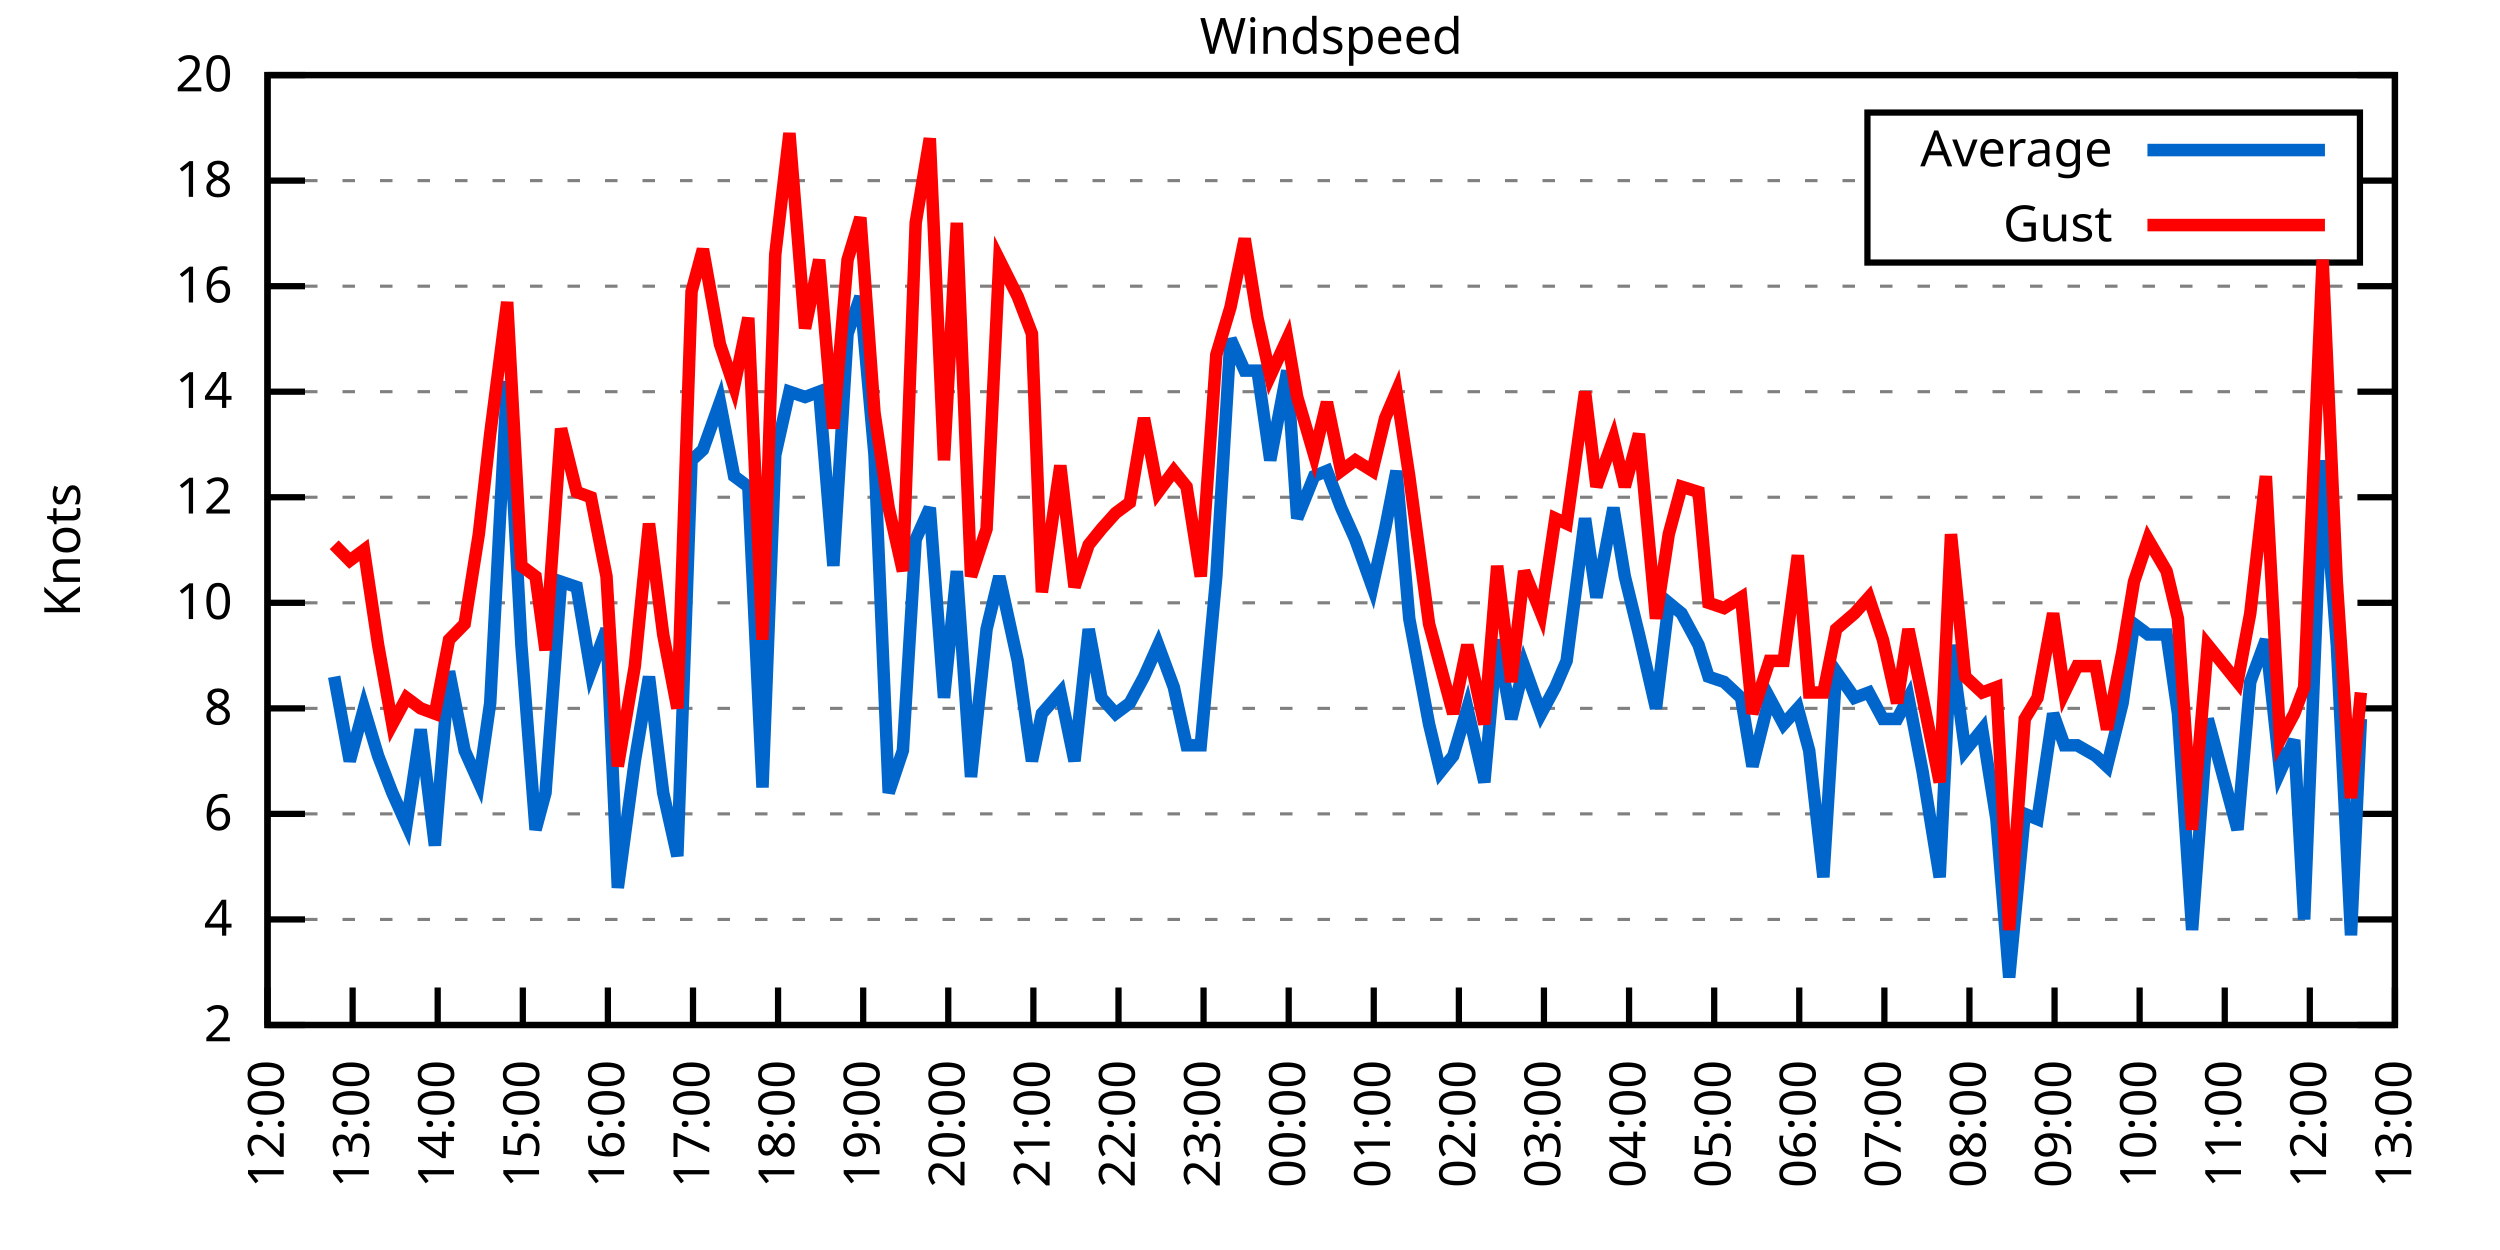
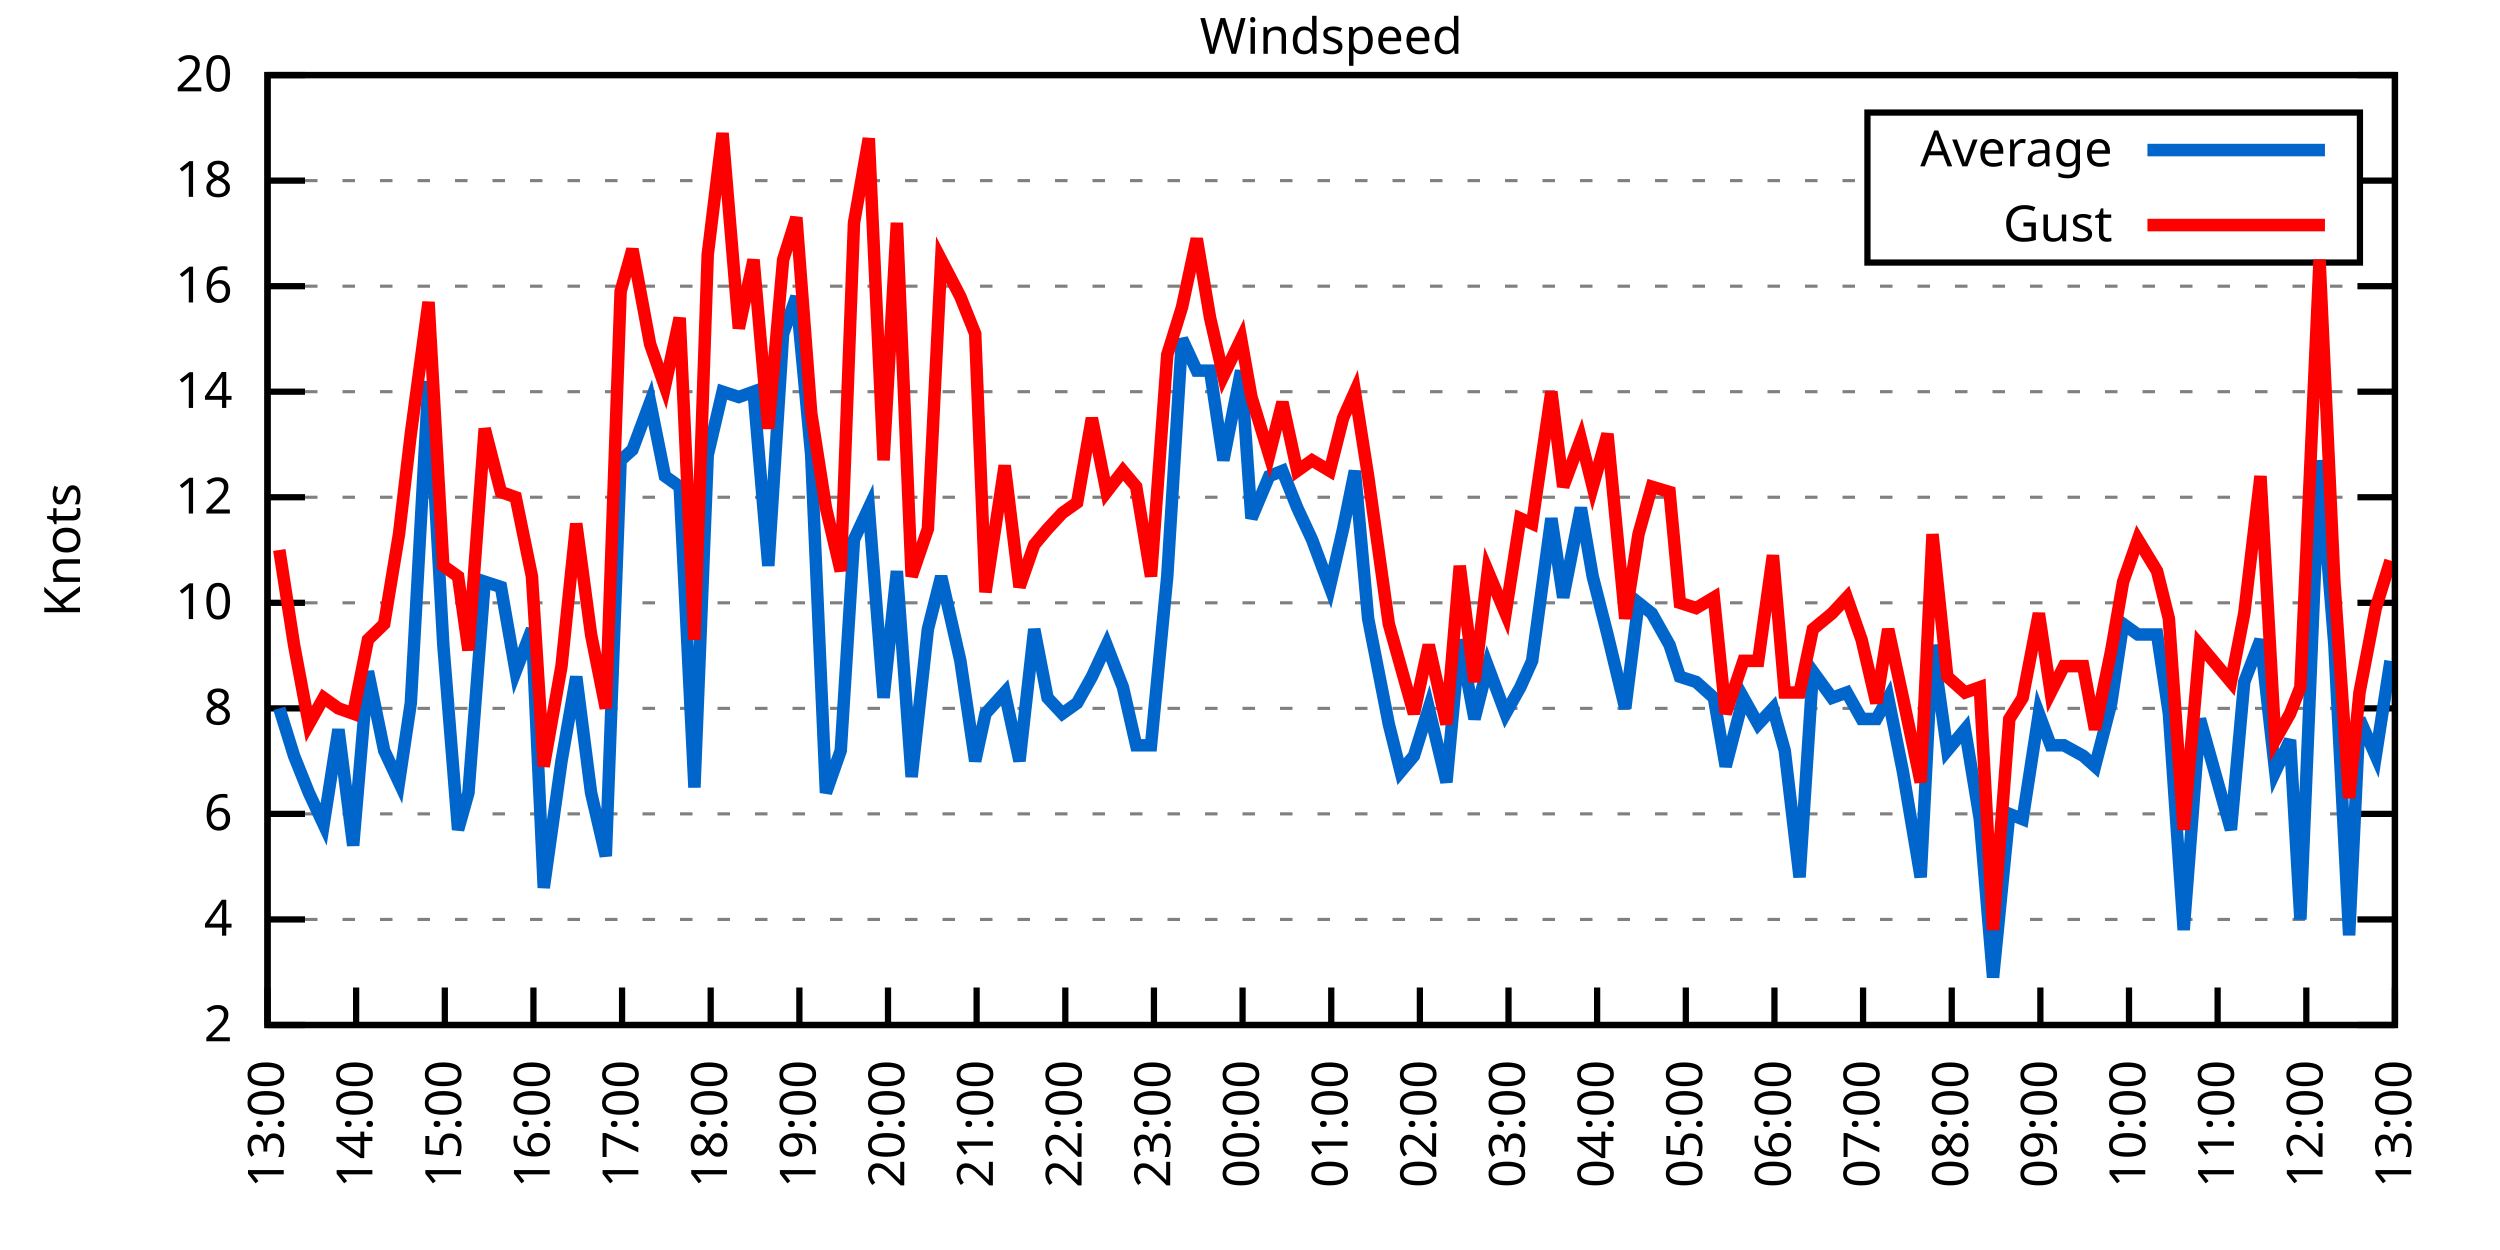
<svg xmlns="http://www.w3.org/2000/svg" xmlns:xlink="http://www.w3.org/1999/xlink" width="400" height="200" viewBox="0 0 400 200">
  <g id="gnuplot_canvas">
    <rect x="0" y="0" width="400" height="200" fill="none" />
    <defs>
      <circle id="gpDot" r="0.5" stroke-width="0.5" stroke="currentColor" />
      <path id="gpPt0" stroke-width="0.333" stroke="currentColor" d="M-1,0 h2 M0,-1 v2" />
      <path id="gpPt1" stroke-width="0.333" stroke="currentColor" d="M-1,-1 L1,1 M1,-1 L-1,1" />
      <path id="gpPt2" stroke-width="0.333" stroke="currentColor" d="M-1,0 L1,0 M0,-1 L0,1 M-1,-1 L1,1 M-1,1 L1,-1" />
      <rect id="gpPt3" stroke-width="0.333" stroke="currentColor" x="-1" y="-1" width="2" height="2" />
      <rect id="gpPt4" stroke-width="0.333" stroke="currentColor" fill="currentColor" x="-1" y="-1" width="2" height="2" />
      <circle id="gpPt5" stroke-width="0.333" stroke="currentColor" cx="0" cy="0" r="1" />
      <use xlink:href="#gpPt5" id="gpPt6" fill="currentColor" stroke="none" />
      <path id="gpPt7" stroke-width="0.333" stroke="currentColor" d="M0,-1.33 L-1.33,0.67 L1.33,0.67 z" />
      <use xlink:href="#gpPt7" id="gpPt8" fill="currentColor" stroke="none" />
      <use xlink:href="#gpPt7" id="gpPt9" stroke="currentColor" transform="rotate(180)" />
      <use xlink:href="#gpPt9" id="gpPt10" fill="currentColor" stroke="none" />
      <use xlink:href="#gpPt3" id="gpPt11" stroke="currentColor" transform="rotate(45)" />
      <use xlink:href="#gpPt11" id="gpPt12" fill="currentColor" stroke="none" />
      <path id="gpPt13" stroke-width="0.333" stroke="currentColor" d="M0,1.330 L1.265,0.411 L0.782,-1.067 L-0.782,-1.076 L-1.265,0.411 z" />
      <use xlink:href="#gpPt13" id="gpPt14" fill="currentColor" stroke="none" />
      <filter id="textbox" filterUnits="objectBoundingBox" x="0" y="0" height="1" width="1">
        <feFlood flood-color="white" flood-opacity="1" result="bgnd" />
        <feComposite in="SourceGraphic" in2="bgnd" operator="atop" />
      </filter>
      <filter id="greybox" filterUnits="objectBoundingBox" x="0" y="0" height="1" width="1">
        <feFlood flood-color="lightgrey" flood-opacity="1" result="grey" />
        <feComposite in="SourceGraphic" in2="grey" operator="atop" />
      </filter>
    </defs>
    <g fill="none" color="white" stroke="currentColor" stroke-width="1.00" stroke-linecap="butt" stroke-linejoin="miter">
</g>
    <g fill="none" color="black" stroke="currentColor" stroke-width="1.00" stroke-linecap="butt" stroke-linejoin="miter">
      <g stroke="none" shape-rendering="crispEdges">
        <polygon fill="rgb(255, 255, 255)" points="42.80,164.00 383.18,164.00 383.18,12.02 42.80,12.02 " />
      </g>
    </g>
    <g fill="none" color="black" stroke="currentColor" stroke-width="1.00" stroke-linecap="butt" stroke-linejoin="miter">
</g>
    <g fill="none" color="black" stroke="black" stroke-width="0.50" stroke-linecap="butt" stroke-linejoin="miter">
</g>
    <g fill="none" color="gray" stroke="currentColor" stroke-width="0.50" stroke-linecap="butt" stroke-linejoin="miter">
      <path stroke="gray" stroke-dasharray="2,4" class="gridline" d="M42.80,164.00 L383.19,164.00  " />
    </g>
    <g fill="none" color="gray" stroke="gray" stroke-width="1.00" stroke-linecap="butt" stroke-linejoin="miter">
</g>
    <g fill="none" color="black" stroke="currentColor" stroke-width="1.00" stroke-linecap="butt" stroke-linejoin="miter">
      <path stroke="black" d="M42.80,164.00 L48.80,164.00 M383.19,164.00 L377.19,164.00  " />
      <g transform="translate(37.20,166.60)" stroke="none" fill="black" font-family="Sans" font-size="8.00" text-anchor="end">
        <text>
          <tspan font-family="Sans"> 2</tspan>
        </text>
      </g>
    </g>
    <g fill="none" color="black" stroke="currentColor" stroke-width="1.00" stroke-linecap="butt" stroke-linejoin="miter">
</g>
    <g fill="none" color="black" stroke="black" stroke-width="0.50" stroke-linecap="butt" stroke-linejoin="miter">
</g>
    <g fill="none" color="gray" stroke="currentColor" stroke-width="0.50" stroke-linecap="butt" stroke-linejoin="miter">
      <path stroke="gray" stroke-dasharray="2,4" class="gridline" d="M42.80,147.11 L383.19,147.11  " />
    </g>
    <g fill="none" color="gray" stroke="gray" stroke-width="1.00" stroke-linecap="butt" stroke-linejoin="miter">
</g>
    <g fill="none" color="black" stroke="currentColor" stroke-width="1.00" stroke-linecap="butt" stroke-linejoin="miter">
      <path stroke="black" d="M42.80,147.11 L48.80,147.11 M383.19,147.11 L377.19,147.11  " />
      <g transform="translate(37.20,149.71)" stroke="none" fill="black" font-family="Sans" font-size="8.00" text-anchor="end">
        <text>
          <tspan font-family="Sans"> 4</tspan>
        </text>
      </g>
    </g>
    <g fill="none" color="black" stroke="currentColor" stroke-width="1.00" stroke-linecap="butt" stroke-linejoin="miter">
</g>
    <g fill="none" color="black" stroke="black" stroke-width="0.50" stroke-linecap="butt" stroke-linejoin="miter">
</g>
    <g fill="none" color="gray" stroke="currentColor" stroke-width="0.50" stroke-linecap="butt" stroke-linejoin="miter">
      <path stroke="gray" stroke-dasharray="2,4" class="gridline" d="M42.80,130.22 L383.19,130.22  " />
    </g>
    <g fill="none" color="gray" stroke="gray" stroke-width="1.00" stroke-linecap="butt" stroke-linejoin="miter">
</g>
    <g fill="none" color="black" stroke="currentColor" stroke-width="1.00" stroke-linecap="butt" stroke-linejoin="miter">
      <path stroke="black" d="M42.80,130.22 L48.80,130.22 M383.19,130.22 L377.19,130.22  " />
      <g transform="translate(37.20,132.82)" stroke="none" fill="black" font-family="Sans" font-size="8.00" text-anchor="end">
        <text>
          <tspan font-family="Sans"> 6</tspan>
        </text>
      </g>
    </g>
    <g fill="none" color="black" stroke="currentColor" stroke-width="1.00" stroke-linecap="butt" stroke-linejoin="miter">
</g>
    <g fill="none" color="black" stroke="black" stroke-width="0.50" stroke-linecap="butt" stroke-linejoin="miter">
</g>
    <g fill="none" color="gray" stroke="currentColor" stroke-width="0.50" stroke-linecap="butt" stroke-linejoin="miter">
      <path stroke="gray" stroke-dasharray="2,4" class="gridline" d="M42.80,113.34 L383.19,113.34  " />
    </g>
    <g fill="none" color="gray" stroke="gray" stroke-width="1.00" stroke-linecap="butt" stroke-linejoin="miter">
</g>
    <g fill="none" color="black" stroke="currentColor" stroke-width="1.00" stroke-linecap="butt" stroke-linejoin="miter">
      <path stroke="black" d="M42.80,113.34 L48.80,113.34 M383.19,113.34 L377.19,113.34  " />
      <g transform="translate(37.20,115.94)" stroke="none" fill="black" font-family="Sans" font-size="8.00" text-anchor="end">
        <text>
          <tspan font-family="Sans"> 8</tspan>
        </text>
      </g>
    </g>
    <g fill="none" color="black" stroke="currentColor" stroke-width="1.00" stroke-linecap="butt" stroke-linejoin="miter">
</g>
    <g fill="none" color="black" stroke="black" stroke-width="0.50" stroke-linecap="butt" stroke-linejoin="miter">
</g>
    <g fill="none" color="gray" stroke="currentColor" stroke-width="0.50" stroke-linecap="butt" stroke-linejoin="miter">
      <path stroke="gray" stroke-dasharray="2,4" class="gridline" d="M42.80,96.45 L383.19,96.45  " />
    </g>
    <g fill="none" color="gray" stroke="gray" stroke-width="1.00" stroke-linecap="butt" stroke-linejoin="miter">
</g>
    <g fill="none" color="black" stroke="currentColor" stroke-width="1.00" stroke-linecap="butt" stroke-linejoin="miter">
      <path stroke="black" d="M42.80,96.45 L48.80,96.45 M383.19,96.45 L377.19,96.45  " />
      <g transform="translate(37.20,99.05)" stroke="none" fill="black" font-family="Sans" font-size="8.00" text-anchor="end">
        <text>
          <tspan font-family="Sans"> 10</tspan>
        </text>
      </g>
    </g>
    <g fill="none" color="black" stroke="currentColor" stroke-width="1.00" stroke-linecap="butt" stroke-linejoin="miter">
</g>
    <g fill="none" color="black" stroke="black" stroke-width="0.50" stroke-linecap="butt" stroke-linejoin="miter">
</g>
    <g fill="none" color="gray" stroke="currentColor" stroke-width="0.50" stroke-linecap="butt" stroke-linejoin="miter">
      <path stroke="gray" stroke-dasharray="2,4" class="gridline" d="M42.80,79.56 L383.19,79.56  " />
    </g>
    <g fill="none" color="gray" stroke="gray" stroke-width="1.00" stroke-linecap="butt" stroke-linejoin="miter">
</g>
    <g fill="none" color="black" stroke="currentColor" stroke-width="1.00" stroke-linecap="butt" stroke-linejoin="miter">
      <path stroke="black" d="M42.80,79.56 L48.80,79.56 M383.19,79.56 L377.19,79.56  " />
      <g transform="translate(37.20,82.16)" stroke="none" fill="black" font-family="Sans" font-size="8.00" text-anchor="end">
        <text>
          <tspan font-family="Sans"> 12</tspan>
        </text>
      </g>
    </g>
    <g fill="none" color="black" stroke="currentColor" stroke-width="1.00" stroke-linecap="butt" stroke-linejoin="miter">
</g>
    <g fill="none" color="black" stroke="black" stroke-width="0.50" stroke-linecap="butt" stroke-linejoin="miter">
</g>
    <g fill="none" color="gray" stroke="currentColor" stroke-width="0.50" stroke-linecap="butt" stroke-linejoin="miter">
      <path stroke="gray" stroke-dasharray="2,4" class="gridline" d="M42.80,62.67 L383.19,62.67  " />
    </g>
    <g fill="none" color="gray" stroke="gray" stroke-width="1.00" stroke-linecap="butt" stroke-linejoin="miter">
</g>
    <g fill="none" color="black" stroke="currentColor" stroke-width="1.00" stroke-linecap="butt" stroke-linejoin="miter">
      <path stroke="black" d="M42.80,62.67 L48.80,62.67 M383.19,62.67 L377.19,62.67  " />
      <g transform="translate(37.20,65.27)" stroke="none" fill="black" font-family="Sans" font-size="8.00" text-anchor="end">
        <text>
          <tspan font-family="Sans"> 14</tspan>
        </text>
      </g>
    </g>
    <g fill="none" color="black" stroke="currentColor" stroke-width="1.00" stroke-linecap="butt" stroke-linejoin="miter">
</g>
    <g fill="none" color="black" stroke="black" stroke-width="0.50" stroke-linecap="butt" stroke-linejoin="miter">
</g>
    <g fill="none" color="gray" stroke="currentColor" stroke-width="0.50" stroke-linecap="butt" stroke-linejoin="miter">
      <path stroke="gray" stroke-dasharray="2,4" class="gridline" d="M42.80,45.79 L383.19,45.79  " />
    </g>
    <g fill="none" color="gray" stroke="gray" stroke-width="1.00" stroke-linecap="butt" stroke-linejoin="miter">
</g>
    <g fill="none" color="black" stroke="currentColor" stroke-width="1.00" stroke-linecap="butt" stroke-linejoin="miter">
      <path stroke="black" d="M42.80,45.79 L48.80,45.79 M383.19,45.79 L377.19,45.79  " />
      <g transform="translate(37.20,48.39)" stroke="none" fill="black" font-family="Sans" font-size="8.00" text-anchor="end">
        <text>
          <tspan font-family="Sans"> 16</tspan>
        </text>
      </g>
    </g>
    <g fill="none" color="black" stroke="currentColor" stroke-width="1.00" stroke-linecap="butt" stroke-linejoin="miter">
</g>
    <g fill="none" color="black" stroke="black" stroke-width="0.50" stroke-linecap="butt" stroke-linejoin="miter">
</g>
    <g fill="none" color="gray" stroke="currentColor" stroke-width="0.50" stroke-linecap="butt" stroke-linejoin="miter">
      <path stroke="gray" stroke-dasharray="2,4" class="gridline" d="M42.80,28.90 L298.79,28.90 M377.59,28.90 L383.19,28.90  " />
    </g>
    <g fill="none" color="gray" stroke="gray" stroke-width="1.00" stroke-linecap="butt" stroke-linejoin="miter">
</g>
    <g fill="none" color="black" stroke="currentColor" stroke-width="1.00" stroke-linecap="butt" stroke-linejoin="miter">
      <path stroke="black" d="M42.80,28.90 L48.80,28.90 M383.19,28.90 L377.19,28.90  " />
      <g transform="translate(37.20,31.50)" stroke="none" fill="black" font-family="Sans" font-size="8.00" text-anchor="end">
        <text>
          <tspan font-family="Sans"> 18</tspan>
        </text>
      </g>
    </g>
    <g fill="none" color="black" stroke="currentColor" stroke-width="1.00" stroke-linecap="butt" stroke-linejoin="miter">
</g>
    <g fill="none" color="black" stroke="black" stroke-width="0.50" stroke-linecap="butt" stroke-linejoin="miter">
</g>
    <g fill="none" color="gray" stroke="currentColor" stroke-width="0.50" stroke-linecap="butt" stroke-linejoin="miter">
      <path stroke="gray" stroke-dasharray="2,4" class="gridline" d="M42.80,12.01 L383.19,12.01  " />
    </g>
    <g fill="none" color="gray" stroke="gray" stroke-width="1.00" stroke-linecap="butt" stroke-linejoin="miter">
</g>
    <g fill="none" color="black" stroke="currentColor" stroke-width="1.00" stroke-linecap="butt" stroke-linejoin="miter">
      <path stroke="black" d="M42.80,12.01 L48.80,12.01 M383.19,12.01 L377.19,12.01  " />
      <g transform="translate(37.20,14.61)" stroke="none" fill="black" font-family="Sans" font-size="8.00" text-anchor="end">
        <text>
          <tspan font-family="Sans"> 20</tspan>
        </text>
      </g>
    </g>
    <g fill="none" color="black" stroke="currentColor" stroke-width="1.00" stroke-linecap="butt" stroke-linejoin="miter">
      <path stroke="black" d="M42.80,164.00 L42.80,158.00  " />
      <g transform="translate(45.40,169.60) rotate(270.00)" stroke="none" fill="black" font-family="Sans" font-size="8.00" text-anchor="end">
        <text>
-           <tspan font-family="Sans">12:00</tspan>
-         </text>
-       </g>
-     </g>
-     <g fill="none" color="black" stroke="currentColor" stroke-width="1.00" stroke-linecap="butt" stroke-linejoin="miter">
-       <path stroke="black" d="M56.42,164.00 L56.42,158.00  " />
-       <g transform="translate(59.02,169.60) rotate(270.00)" stroke="none" fill="black" font-family="Sans" font-size="8.00" text-anchor="end">
-         <text>
          <tspan font-family="Sans">13:00</tspan>
        </text>
      </g>
    </g>
    <g fill="none" color="black" stroke="currentColor" stroke-width="1.00" stroke-linecap="butt" stroke-linejoin="miter">
-       <path stroke="black" d="M70.03,164.00 L70.03,158.00  " />
-       <g transform="translate(72.63,169.60) rotate(270.00)" stroke="none" fill="black" font-family="Sans" font-size="8.00" text-anchor="end">
+       <path stroke="black" d="M56.98,164.00 L56.98,158.00  " />
+       <g transform="translate(59.58,169.60) rotate(270.00)" stroke="none" fill="black" font-family="Sans" font-size="8.00" text-anchor="end">
        <text>
          <tspan font-family="Sans">14:00</tspan>
        </text>
      </g>
    </g>
    <g fill="none" color="black" stroke="currentColor" stroke-width="1.00" stroke-linecap="butt" stroke-linejoin="miter">
-       <path stroke="black" d="M83.65,164.00 L83.65,158.00  " />
-       <g transform="translate(86.25,169.60) rotate(270.00)" stroke="none" fill="black" font-family="Sans" font-size="8.00" text-anchor="end">
+       <path stroke="black" d="M71.17,164.00 L71.17,158.00  " />
+       <g transform="translate(73.77,169.60) rotate(270.00)" stroke="none" fill="black" font-family="Sans" font-size="8.00" text-anchor="end">
        <text>
          <tspan font-family="Sans">15:00</tspan>
        </text>
      </g>
    </g>
    <g fill="none" color="black" stroke="currentColor" stroke-width="1.00" stroke-linecap="butt" stroke-linejoin="miter">
-       <path stroke="black" d="M97.26,164.00 L97.26,158.00  " />
-       <g transform="translate(99.86,169.60) rotate(270.00)" stroke="none" fill="black" font-family="Sans" font-size="8.00" text-anchor="end">
+       <path stroke="black" d="M85.35,164.00 L85.35,158.00  " />
+       <g transform="translate(87.95,169.60) rotate(270.00)" stroke="none" fill="black" font-family="Sans" font-size="8.00" text-anchor="end">
        <text>
          <tspan font-family="Sans">16:00</tspan>
        </text>
      </g>
    </g>
    <g fill="none" color="black" stroke="currentColor" stroke-width="1.00" stroke-linecap="butt" stroke-linejoin="miter">
-       <path stroke="black" d="M110.88,164.00 L110.88,158.00  " />
-       <g transform="translate(113.48,169.60) rotate(270.00)" stroke="none" fill="black" font-family="Sans" font-size="8.00" text-anchor="end">
+       <path stroke="black" d="M99.53,164.00 L99.53,158.00  " />
+       <g transform="translate(102.13,169.60) rotate(270.00)" stroke="none" fill="black" font-family="Sans" font-size="8.00" text-anchor="end">
        <text>
          <tspan font-family="Sans">17:00</tspan>
        </text>
      </g>
    </g>
    <g fill="none" color="black" stroke="currentColor" stroke-width="1.00" stroke-linecap="butt" stroke-linejoin="miter">
-       <path stroke="black" d="M124.49,164.00 L124.49,158.00  " />
-       <g transform="translate(127.09,169.60) rotate(270.00)" stroke="none" fill="black" font-family="Sans" font-size="8.00" text-anchor="end">
+       <path stroke="black" d="M113.71,164.00 L113.71,158.00  " />
+       <g transform="translate(116.31,169.60) rotate(270.00)" stroke="none" fill="black" font-family="Sans" font-size="8.00" text-anchor="end">
        <text>
          <tspan font-family="Sans">18:00</tspan>
        </text>
      </g>
    </g>
    <g fill="none" color="black" stroke="currentColor" stroke-width="1.00" stroke-linecap="butt" stroke-linejoin="miter">
-       <path stroke="black" d="M138.11,164.00 L138.11,158.00  " />
-       <g transform="translate(140.71,169.60) rotate(270.00)" stroke="none" fill="black" font-family="Sans" font-size="8.00" text-anchor="end">
+       <path stroke="black" d="M127.90,164.00 L127.90,158.00  " />
+       <g transform="translate(130.50,169.60) rotate(270.00)" stroke="none" fill="black" font-family="Sans" font-size="8.00" text-anchor="end">
        <text>
          <tspan font-family="Sans">19:00</tspan>
        </text>
      </g>
    </g>
    <g fill="none" color="black" stroke="currentColor" stroke-width="1.00" stroke-linecap="butt" stroke-linejoin="miter">
-       <path stroke="black" d="M151.72,164.00 L151.72,158.00  " />
-       <g transform="translate(154.32,169.60) rotate(270.00)" stroke="none" fill="black" font-family="Sans" font-size="8.00" text-anchor="end">
+       <path stroke="black" d="M142.08,164.00 L142.08,158.00  " />
+       <g transform="translate(144.68,169.60) rotate(270.00)" stroke="none" fill="black" font-family="Sans" font-size="8.00" text-anchor="end">
        <text>
          <tspan font-family="Sans">20:00</tspan>
        </text>
      </g>
    </g>
    <g fill="none" color="black" stroke="currentColor" stroke-width="1.00" stroke-linecap="butt" stroke-linejoin="miter">
-       <path stroke="black" d="M165.34,164.00 L165.34,158.00  " />
-       <g transform="translate(167.94,169.60) rotate(270.00)" stroke="none" fill="black" font-family="Sans" font-size="8.00" text-anchor="end">
+       <path stroke="black" d="M156.26,164.00 L156.26,158.00  " />
+       <g transform="translate(158.86,169.60) rotate(270.00)" stroke="none" fill="black" font-family="Sans" font-size="8.00" text-anchor="end">
        <text>
          <tspan font-family="Sans">21:00</tspan>
        </text>
      </g>
    </g>
    <g fill="none" color="black" stroke="currentColor" stroke-width="1.00" stroke-linecap="butt" stroke-linejoin="miter">
-       <path stroke="black" d="M178.96,164.00 L178.96,158.00  " />
-       <g transform="translate(181.56,169.60) rotate(270.00)" stroke="none" fill="black" font-family="Sans" font-size="8.00" text-anchor="end">
+       <path stroke="black" d="M170.45,164.00 L170.45,158.00  " />
+       <g transform="translate(173.05,169.60) rotate(270.00)" stroke="none" fill="black" font-family="Sans" font-size="8.00" text-anchor="end">
        <text>
          <tspan font-family="Sans">22:00</tspan>
        </text>
      </g>
    </g>
    <g fill="none" color="black" stroke="currentColor" stroke-width="1.00" stroke-linecap="butt" stroke-linejoin="miter">
-       <path stroke="black" d="M192.57,164.00 L192.57,158.00  " />
-       <g transform="translate(195.17,169.60) rotate(270.00)" stroke="none" fill="black" font-family="Sans" font-size="8.00" text-anchor="end">
+       <path stroke="black" d="M184.63,164.00 L184.63,158.00  " />
+       <g transform="translate(187.23,169.60) rotate(270.00)" stroke="none" fill="black" font-family="Sans" font-size="8.00" text-anchor="end">
        <text>
          <tspan font-family="Sans">23:00</tspan>
        </text>
      </g>
    </g>
    <g fill="none" color="black" stroke="currentColor" stroke-width="1.00" stroke-linecap="butt" stroke-linejoin="miter">
-       <path stroke="black" d="M206.19,164.00 L206.19,158.00  " />
-       <g transform="translate(208.79,169.60) rotate(270.00)" stroke="none" fill="black" font-family="Sans" font-size="8.00" text-anchor="end">
+       <path stroke="black" d="M198.81,164.00 L198.81,158.00  " />
+       <g transform="translate(201.41,169.60) rotate(270.00)" stroke="none" fill="black" font-family="Sans" font-size="8.00" text-anchor="end">
        <text>
          <tspan font-family="Sans">00:00</tspan>
        </text>
      </g>
    </g>
    <g fill="none" color="black" stroke="currentColor" stroke-width="1.00" stroke-linecap="butt" stroke-linejoin="miter">
-       <path stroke="black" d="M219.80,164.00 L219.80,158.00  " />
-       <g transform="translate(222.40,169.60) rotate(270.00)" stroke="none" fill="black" font-family="Sans" font-size="8.00" text-anchor="end">
+       <path stroke="black" d="M213.00,164.00 L213.00,158.00  " />
+       <g transform="translate(215.60,169.60) rotate(270.00)" stroke="none" fill="black" font-family="Sans" font-size="8.00" text-anchor="end">
        <text>
          <tspan font-family="Sans">01:00</tspan>
        </text>
      </g>
    </g>
    <g fill="none" color="black" stroke="currentColor" stroke-width="1.00" stroke-linecap="butt" stroke-linejoin="miter">
-       <path stroke="black" d="M233.42,164.00 L233.42,158.00  " />
-       <g transform="translate(236.02,169.60) rotate(270.00)" stroke="none" fill="black" font-family="Sans" font-size="8.00" text-anchor="end">
+       <path stroke="black" d="M227.18,164.00 L227.18,158.00  " />
+       <g transform="translate(229.78,169.60) rotate(270.00)" stroke="none" fill="black" font-family="Sans" font-size="8.00" text-anchor="end">
        <text>
          <tspan font-family="Sans">02:00</tspan>
        </text>
      </g>
    </g>
    <g fill="none" color="black" stroke="currentColor" stroke-width="1.00" stroke-linecap="butt" stroke-linejoin="miter">
-       <path stroke="black" d="M247.03,164.00 L247.03,158.00  " />
-       <g transform="translate(249.63,169.60) rotate(270.00)" stroke="none" fill="black" font-family="Sans" font-size="8.00" text-anchor="end">
+       <path stroke="black" d="M241.36,164.00 L241.36,158.00  " />
+       <g transform="translate(243.96,169.60) rotate(270.00)" stroke="none" fill="black" font-family="Sans" font-size="8.00" text-anchor="end">
        <text>
          <tspan font-family="Sans">03:00</tspan>
        </text>
      </g>
    </g>
    <g fill="none" color="black" stroke="currentColor" stroke-width="1.00" stroke-linecap="butt" stroke-linejoin="miter">
-       <path stroke="black" d="M260.65,164.00 L260.65,158.00  " />
-       <g transform="translate(263.25,169.60) rotate(270.00)" stroke="none" fill="black" font-family="Sans" font-size="8.00" text-anchor="end">
+       <path stroke="black" d="M255.54,164.00 L255.54,158.00  " />
+       <g transform="translate(258.14,169.60) rotate(270.00)" stroke="none" fill="black" font-family="Sans" font-size="8.00" text-anchor="end">
        <text>
          <tspan font-family="Sans">04:00</tspan>
        </text>
      </g>
    </g>
    <g fill="none" color="black" stroke="currentColor" stroke-width="1.00" stroke-linecap="butt" stroke-linejoin="miter">
-       <path stroke="black" d="M274.27,164.00 L274.27,158.00  " />
-       <g transform="translate(276.87,169.60) rotate(270.00)" stroke="none" fill="black" font-family="Sans" font-size="8.00" text-anchor="end">
+       <path stroke="black" d="M269.73,164.00 L269.73,158.00  " />
+       <g transform="translate(272.33,169.60) rotate(270.00)" stroke="none" fill="black" font-family="Sans" font-size="8.00" text-anchor="end">
        <text>
          <tspan font-family="Sans">05:00</tspan>
        </text>
      </g>
    </g>
    <g fill="none" color="black" stroke="currentColor" stroke-width="1.00" stroke-linecap="butt" stroke-linejoin="miter">
-       <path stroke="black" d="M287.88,164.00 L287.88,158.00  " />
-       <g transform="translate(290.48,169.60) rotate(270.00)" stroke="none" fill="black" font-family="Sans" font-size="8.00" text-anchor="end">
+       <path stroke="black" d="M283.91,164.00 L283.91,158.00  " />
+       <g transform="translate(286.51,169.60) rotate(270.00)" stroke="none" fill="black" font-family="Sans" font-size="8.00" text-anchor="end">
        <text>
          <tspan font-family="Sans">06:00</tspan>
        </text>
      </g>
    </g>
    <g fill="none" color="black" stroke="currentColor" stroke-width="1.00" stroke-linecap="butt" stroke-linejoin="miter">
-       <path stroke="black" d="M301.50,164.00 L301.50,158.00  " />
-       <g transform="translate(304.10,169.60) rotate(270.00)" stroke="none" fill="black" font-family="Sans" font-size="8.00" text-anchor="end">
+       <path stroke="black" d="M298.09,164.00 L298.09,158.00  " />
+       <g transform="translate(300.69,169.60) rotate(270.00)" stroke="none" fill="black" font-family="Sans" font-size="8.00" text-anchor="end">
        <text>
          <tspan font-family="Sans">07:00</tspan>
        </text>
      </g>
    </g>
    <g fill="none" color="black" stroke="currentColor" stroke-width="1.00" stroke-linecap="butt" stroke-linejoin="miter">
-       <path stroke="black" d="M315.11,164.00 L315.11,158.00  " />
-       <g transform="translate(317.71,169.60) rotate(270.00)" stroke="none" fill="black" font-family="Sans" font-size="8.00" text-anchor="end">
+       <path stroke="black" d="M312.28,164.00 L312.28,158.00  " />
+       <g transform="translate(314.88,169.60) rotate(270.00)" stroke="none" fill="black" font-family="Sans" font-size="8.00" text-anchor="end">
        <text>
          <tspan font-family="Sans">08:00</tspan>
        </text>
      </g>
    </g>
    <g fill="none" color="black" stroke="currentColor" stroke-width="1.00" stroke-linecap="butt" stroke-linejoin="miter">
-       <path stroke="black" d="M328.73,164.00 L328.73,158.00  " />
-       <g transform="translate(331.33,169.60) rotate(270.00)" stroke="none" fill="black" font-family="Sans" font-size="8.00" text-anchor="end">
+       <path stroke="black" d="M326.46,164.00 L326.46,158.00  " />
+       <g transform="translate(329.06,169.60) rotate(270.00)" stroke="none" fill="black" font-family="Sans" font-size="8.00" text-anchor="end">
        <text>
          <tspan font-family="Sans">09:00</tspan>
        </text>
      </g>
    </g>
    <g fill="none" color="black" stroke="currentColor" stroke-width="1.00" stroke-linecap="butt" stroke-linejoin="miter">
-       <path stroke="black" d="M342.34,164.00 L342.34,158.00  " />
-       <g transform="translate(344.94,169.60) rotate(270.00)" stroke="none" fill="black" font-family="Sans" font-size="8.00" text-anchor="end">
+       <path stroke="black" d="M340.64,164.00 L340.64,158.00  " />
+       <g transform="translate(343.24,169.60) rotate(270.00)" stroke="none" fill="black" font-family="Sans" font-size="8.00" text-anchor="end">
        <text>
          <tspan font-family="Sans">10:00</tspan>
        </text>
      </g>
    </g>
    <g fill="none" color="black" stroke="currentColor" stroke-width="1.00" stroke-linecap="butt" stroke-linejoin="miter">
-       <path stroke="black" d="M355.96,164.00 L355.96,158.00  " />
-       <g transform="translate(358.56,169.60) rotate(270.00)" stroke="none" fill="black" font-family="Sans" font-size="8.00" text-anchor="end">
+       <path stroke="black" d="M354.82,164.00 L354.82,158.00  " />
+       <g transform="translate(357.42,169.60) rotate(270.00)" stroke="none" fill="black" font-family="Sans" font-size="8.00" text-anchor="end">
        <text>
          <tspan font-family="Sans">11:00</tspan>
        </text>
      </g>
    </g>
    <g fill="none" color="black" stroke="currentColor" stroke-width="1.00" stroke-linecap="butt" stroke-linejoin="miter">
-       <path stroke="black" d="M369.57,164.00 L369.57,158.00  " />
-       <g transform="translate(372.17,169.60) rotate(270.00)" stroke="none" fill="black" font-family="Sans" font-size="8.00" text-anchor="end">
+       <path stroke="black" d="M369.01,164.00 L369.01,158.00  " />
+       <g transform="translate(371.61,169.60) rotate(270.00)" stroke="none" fill="black" font-family="Sans" font-size="8.00" text-anchor="end">
        <text>
          <tspan font-family="Sans">12:00</tspan>
        </text>
      </g>
    </g>
    <g fill="none" color="black" stroke="currentColor" stroke-width="1.00" stroke-linecap="butt" stroke-linejoin="miter">
      <path stroke="black" d="M383.19,164.00 L383.19,158.00  " />
      <g transform="translate(385.79,169.60) rotate(270.00)" stroke="none" fill="black" font-family="Sans" font-size="8.00" text-anchor="end">
        <text>
          <tspan font-family="Sans">13:00</tspan>
        </text>
      </g>
    </g>
    <g fill="none" color="black" stroke="currentColor" stroke-width="1.00" stroke-linecap="butt" stroke-linejoin="miter">
</g>
    <g fill="none" color="black" stroke="currentColor" stroke-width="1.00" stroke-linecap="butt" stroke-linejoin="miter">
      <path stroke="black" d="M42.80,12.01 L42.80,164.00 L383.19,164.00 L383.19,12.01 L42.80,12.01 Z  " />
    </g>
    <g fill="none" color="black" stroke="currentColor" stroke-width="1.00" stroke-linecap="butt" stroke-linejoin="miter">
</g>
    <g fill="none" color="black" stroke="currentColor" stroke-width="1.00" stroke-linecap="butt" stroke-linejoin="miter">
      <path stroke="black" d="M298.79,42.01 L298.79,18.01 L377.59,18.01 L377.59,42.01 L298.79,42.01 Z  " />
    </g>
    <g id="Windspeed_plot_1">
      <g fill="none" color="white" stroke="black" stroke-width="2.00" stroke-linecap="butt" stroke-linejoin="miter">
</g>
      <g fill="none" color="black" stroke="currentColor" stroke-width="2.00" stroke-linecap="butt" stroke-linejoin="miter">
        <g transform="translate(337.99,26.61)" stroke="none" fill="black" font-family="Sans" font-size="8.00" text-anchor="end">
          <text>
            <tspan font-family="Sans">Average</tspan>
          </text>
        </g>
      </g>
      <g fill="none" color="black" stroke="currentColor" stroke-width="2.00" stroke-linecap="butt" stroke-linejoin="miter">
-         <path stroke="rgb(  0, 102, 204)" d="M343.59,24.01 L371.99,24.01 M53.47,108.27 L55.96,121.78 L58.23,113.34 L60.50,120.94 L62.77,126.85 L65.04,131.91   L67.31,116.71 L69.58,135.29 L71.85,107.43 L74.34,120.09 L76.61,125.16 L78.43,112.49 L81.15,60.98 L83.42,103.20   L85.69,132.76 L87.28,126.85 L89.77,93.07 L92.27,93.92 L94.54,107.43 L97.04,100.67 L98.85,142.05 L101.57,121.78   L103.84,108.27 L106.11,126.85 L108.38,136.98 L110.65,73.65 L112.47,71.96 L115.19,64.36 L117.46,76.18 L119.73,77.87   L122.00,126.00 L124.04,72.81 L126.31,62.67 L128.81,63.52 L131.07,62.67 L133.34,90.54 L135.61,53.39 L137.66,47.47   L139.92,72.81 L142.19,126.85 L144.46,120.09 L146.51,86.32 L148.77,81.25 L151.04,111.65 L153.09,91.38 L155.36,124.31   L157.85,100.67 L159.89,92.23 L162.84,105.74 L165.11,121.78 L166.70,114.18 L169.65,110.80 L171.92,121.78 L174.19,100.67   L176.23,111.65 L178.50,114.18 L180.77,112.49 L183.04,108.27 L185.31,103.20 L187.81,109.96 L189.85,119.25 L192.12,119.25   L194.61,92.23 L196.88,54.23 L199.15,59.30 L201.19,59.30 L203.24,73.65 L205.96,59.30 L207.55,82.94 L210.27,76.18   L212.31,75.34 L214.58,81.25 L216.85,86.32 L219.58,93.92 L221.62,84.63 L223.43,75.34 L225.48,98.98 L228.65,115.87   L230.47,123.47 L232.51,120.94 L234.78,113.34 L237.50,125.16 L239.55,102.36 L241.81,115.03 L243.86,106.58 L246.58,114.18   L248.85,109.96 L250.66,105.74 L253.61,82.94 L255.43,95.60 L258.15,81.25 L259.97,92.23 L262.24,101.52 L264.96,113.34   L267.00,96.45 L269.05,98.14 L271.77,103.20 L273.36,108.27 L275.85,109.11 L278.58,111.65 L280.39,122.62 L283.12,111.65   L285.38,115.87 L287.65,113.34 L289.47,120.09 L291.74,140.36 L293.78,107.43 L296.73,111.65 L299.00,110.80 L301.27,115.03   L303.54,115.03 L305.35,111.65 L307.62,123.47 L310.35,140.36 L312.16,103.20 L314.43,120.09 L317.15,116.71 L319.42,131.07   L321.47,156.40 L323.96,130.22 L326.00,131.07 L328.50,114.18 L330.32,119.25 L332.36,119.25 L335.31,120.94 L337.12,122.62   L339.62,112.49 L341.44,99.83 L343.70,101.52 L346.65,101.52 L348.47,114.18 L350.74,148.80 L353.24,115.03 L358.00,132.76   L360.04,109.11 L362.54,102.36 L364.81,123.47 L367.08,118.40 L368.67,147.11 L371.62,73.65 L373.89,103.20 L376.16,149.65   L377.74,115.03  " />
+         <path stroke="rgb(  0, 102, 204)" d="M343.59,24.01 L371.99,24.01 M44.69,113.34 L47.05,120.94 L49.42,126.85 L51.78,131.91 L54.15,116.71 L56.51,135.29   L58.87,107.43 L61.47,120.09 L63.84,125.16 L65.73,112.49 L68.57,60.98 L70.93,103.20 L73.29,132.76 L74.95,126.85   L77.55,93.07 L80.15,93.92 L82.51,107.43 L85.11,100.67 L87.00,142.05 L89.84,121.78 L92.20,108.27 L94.57,126.85   L96.93,136.98 L99.30,73.65 L101.19,71.96 L104.02,64.36 L106.39,76.18 L108.75,77.87 L111.11,126.00 L113.24,72.81   L115.61,62.67 L118.21,63.52 L120.57,62.67 L122.93,90.54 L125.30,53.39 L127.42,47.47 L129.79,72.81 L132.15,126.85   L134.52,120.09 L136.64,86.32 L139.01,81.25 L141.37,111.65 L143.50,91.38 L145.86,124.31 L148.46,100.67 L150.59,92.23   L153.66,105.74 L156.03,121.78 L157.68,114.18 L160.75,110.80 L163.12,121.78 L165.48,100.67 L167.61,111.65 L169.97,114.18   L172.34,112.49 L174.70,108.27 L177.06,103.20 L179.67,109.96 L181.79,119.25 L184.16,119.25 L186.76,92.23 L189.12,54.23   L191.48,59.30 L193.61,59.30 L195.74,73.65 L198.58,59.30 L200.23,82.94 L203.07,76.18 L205.19,75.34 L207.56,81.25   L209.92,86.32 L212.76,93.92 L214.89,84.63 L216.78,75.34 L218.90,98.98 L222.21,115.87 L224.10,123.47 L226.23,120.94   L228.60,113.34 L231.43,125.16 L233.56,102.36 L235.92,115.03 L238.05,106.58 L240.89,114.18 L243.25,109.96 L245.14,105.74   L248.22,82.94 L250.11,95.60 L252.94,81.25 L254.83,92.23 L257.20,101.52 L260.04,113.34 L262.16,96.45 L264.29,98.14   L267.13,103.20 L268.78,108.27 L271.38,109.11 L274.22,111.65 L276.11,122.62 L278.95,111.65 L281.31,115.87 L283.67,113.34   L285.56,120.09 L287.93,140.36 L290.06,107.43 L293.13,111.65 L295.49,110.80 L297.86,115.03 L300.22,115.03 L302.11,111.65   L304.47,123.47 L307.31,140.36 L309.20,103.20 L311.57,120.09 L314.40,116.71 L316.77,131.07 L318.89,156.40 L321.49,130.22   L323.62,131.07 L326.22,114.18 L328.11,119.25 L330.24,119.25 L333.31,120.94 L335.20,122.62 L337.80,112.49 L339.70,99.83   L342.06,101.52 L345.13,101.52 L347.02,114.18 L349.39,148.80 L351.99,115.03 L356.95,132.76 L359.08,109.11 L361.68,102.36   L364.04,123.47 L366.41,118.40 L368.06,147.11 L371.13,73.65 L373.50,103.20 L375.86,149.65 L377.52,115.03 L380.12,120.94   L382.48,105.74  " />
      </g>
    </g>
    <g id="Windspeed_plot_2">
      <g fill="none" color="black" stroke="currentColor" stroke-width="2.00" stroke-linecap="butt" stroke-linejoin="miter">
        <g transform="translate(337.99,38.61)" stroke="none" fill="black" font-family="Sans" font-size="8.00" text-anchor="end">
          <text>
            <tspan font-family="Sans">Gust</tspan>
          </text>
        </g>
      </g>
      <g fill="none" color="black" stroke="currentColor" stroke-width="2.00" stroke-linecap="butt" stroke-linejoin="miter">
-         <path stroke="rgb(255,   0,   0)" d="M343.59,36.01 L371.99,36.01 M53.47,87.16 L55.96,89.69 L58.23,88.00 L60.50,103.20 L62.77,115.87 L65.04,111.65   L67.31,113.34 L69.58,114.18 L71.85,102.36 L74.34,99.83 L76.61,85.47 L78.43,69.43 L81.15,48.32 L83.42,90.54   L85.69,92.23 L87.28,104.05 L89.77,68.58 L92.27,78.72 L94.54,79.56 L97.04,92.23 L98.85,122.62 L101.57,106.58   L103.84,83.78 L106.11,101.52 L108.38,113.34 L110.65,46.63 L112.47,39.87 L115.19,55.07 L117.46,61.83 L119.73,50.85   L122.00,102.36 L124.04,40.72 L126.31,21.30 L128.81,52.54 L131.07,41.56 L133.34,68.58 L135.61,41.56 L137.66,34.81   L139.92,66.05 L142.19,81.25 L144.46,91.38 L146.51,35.65 L148.77,22.14 L151.04,73.65 L153.09,35.65 L155.36,92.23   L157.85,84.63 L159.89,41.56 L162.84,47.47 L165.11,53.39 L166.70,94.76 L169.65,74.49 L171.92,93.92 L174.19,87.16   L176.23,84.63 L178.50,82.09 L180.77,80.41 L183.04,66.90 L185.31,78.72 L187.81,75.34 L189.85,77.87 L192.12,92.23   L194.61,56.76 L196.88,49.16 L199.15,38.19 L201.19,50.85 L203.24,60.14 L205.96,54.23 L207.55,63.52 L210.27,72.81   L212.31,64.36 L214.58,75.34 L216.85,73.65 L219.58,75.34 L221.62,66.90 L223.43,62.67 L225.48,76.18 L228.65,99.83   L230.47,106.58 L232.51,114.18 L234.78,103.20 L237.50,115.87 L239.55,90.54 L241.81,109.11 L243.86,91.38 L246.58,98.14   L248.85,82.94 L250.66,83.78 L253.61,62.67 L255.43,77.87 L258.15,70.27 L259.97,77.87 L262.24,69.43 L264.96,98.98   L267.00,85.47 L269.05,77.87 L271.77,78.72 L273.36,96.45 L275.85,97.29 L278.58,95.60 L280.39,114.18 L283.12,105.74   L285.38,105.74 L287.65,88.85 L289.47,110.80 L291.74,110.80 L293.78,100.67 L296.73,98.14 L299.00,95.60 L301.27,102.36   L303.54,112.49 L305.35,100.67 L307.62,111.65 L310.35,125.16 L312.16,85.47 L314.43,108.27 L317.15,110.80 L319.42,109.96   L321.47,148.80 L323.96,115.03 L326.00,111.65 L328.50,98.14 L330.32,110.80 L332.36,106.58 L335.31,106.58 L337.12,116.71   L339.62,104.05 L341.44,93.07 L343.70,86.32 L346.65,91.38 L348.47,98.98 L350.74,132.76 L353.24,103.20 L358.00,109.11   L360.04,98.14 L362.54,76.18 L364.81,118.40 L367.08,114.18 L368.67,109.96 L371.62,41.56 L373.89,93.07 L376.16,127.69   L377.74,110.80  " />
+         <path stroke="rgb(255,   0,   0)" d="M343.59,36.01 L371.99,36.01 M44.69,88.00 L47.05,103.20 L49.42,115.87 L51.78,111.65 L54.15,113.34 L56.51,114.18   L58.87,102.36 L61.47,99.83 L63.84,85.47 L65.73,69.43 L68.57,48.32 L70.93,90.54 L73.29,92.23 L74.95,104.05   L77.55,68.58 L80.15,78.72 L82.51,79.56 L85.11,92.23 L87.00,122.62 L89.84,106.58 L92.20,83.78 L94.57,101.52   L96.93,113.34 L99.30,46.63 L101.19,39.87 L104.02,55.07 L106.39,61.83 L108.75,50.85 L111.11,102.36 L113.24,40.72   L115.61,21.30 L118.21,52.54 L120.57,41.56 L122.93,68.58 L125.30,41.56 L127.42,34.81 L129.79,66.05 L132.15,81.25   L134.52,91.38 L136.64,35.65 L139.01,22.14 L141.37,73.65 L143.50,35.65 L145.86,92.23 L148.46,84.63 L150.59,41.56   L153.66,47.47 L156.03,53.39 L157.68,94.76 L160.75,74.49 L163.12,93.92 L165.48,87.16 L167.61,84.63 L169.97,82.09   L172.34,80.41 L174.70,66.90 L177.06,78.72 L179.67,75.34 L181.79,77.87 L184.16,92.23 L186.76,56.76 L189.12,49.16   L191.48,38.19 L193.61,50.85 L195.74,60.14 L198.58,54.23 L200.23,63.52 L203.07,72.81 L205.19,64.36 L207.56,75.34   L209.92,73.65 L212.76,75.34 L214.89,66.90 L216.78,62.67 L218.90,76.18 L222.21,99.83 L224.10,106.58 L226.23,114.18   L228.60,103.20 L231.43,115.87 L233.56,90.54 L235.92,109.11 L238.05,91.38 L240.89,98.14 L243.25,82.94 L245.14,83.78   L248.22,62.67 L250.11,77.87 L252.94,70.27 L254.83,77.87 L257.20,69.43 L260.04,98.98 L262.16,85.47 L264.29,77.87   L267.13,78.72 L268.78,96.45 L271.38,97.29 L274.22,95.60 L276.11,114.18 L278.95,105.74 L281.31,105.74 L283.67,88.85   L285.56,110.80 L287.93,110.80 L290.06,100.67 L293.13,98.14 L295.49,95.60 L297.86,102.36 L300.22,112.49 L302.11,100.67   L304.47,111.65 L307.31,125.16 L309.20,85.47 L311.57,108.27 L314.40,110.80 L316.77,109.96 L318.89,148.80 L321.49,115.03   L323.62,111.65 L326.22,98.14 L328.11,110.80 L330.24,106.58 L333.31,106.58 L335.20,116.71 L337.80,104.05 L339.70,93.07   L342.06,86.32 L345.13,91.38 L347.02,98.98 L349.39,132.76 L351.99,103.20 L356.95,109.11 L359.08,98.14 L361.68,76.18   L364.04,118.40 L366.41,114.18 L368.06,109.96 L371.13,41.56 L373.50,93.07 L375.86,127.69 L377.52,110.80 L380.12,97.29   L382.48,89.69  " />
      </g>
    </g>
    <g fill="none" color="black" stroke="currentColor" stroke-width="2.00" stroke-linecap="butt" stroke-linejoin="miter">
</g>
    <g fill="none" color="black" stroke="black" stroke-width="1.00" stroke-linecap="butt" stroke-linejoin="miter">
</g>
    <g fill="none" color="black" stroke="currentColor" stroke-width="1.00" stroke-linecap="butt" stroke-linejoin="miter">
      <path stroke="black" d="M42.80,12.01 L42.80,164.00 L383.19,164.00 L383.19,12.01 L42.80,12.01 Z  " />
      <g transform="translate(12.80,88.01) rotate(270.00)" stroke="none" fill="black" font-family="Sans" font-size="8.00" text-anchor="middle">
        <text>
          <tspan font-family="Sans">Knots</tspan>
        </text>
      </g>
    </g>
    <g fill="none" color="black" stroke="currentColor" stroke-width="1.00" stroke-linecap="butt" stroke-linejoin="miter">
</g>
    <g fill="none" color="black" stroke="currentColor" stroke-width="1.00" stroke-linecap="butt" stroke-linejoin="miter">
      <g transform="translate(212.99,8.61)" stroke="none" fill="black" font-family="Sans" font-size="8.00" text-anchor="middle">
        <text>
          <tspan font-family="Sans">Windspeed</tspan>
        </text>
      </g>
    </g>
    <g fill="none" color="black" stroke="currentColor" stroke-width="1.00" stroke-linecap="butt" stroke-linejoin="miter">
</g>
  </g>
</svg>
